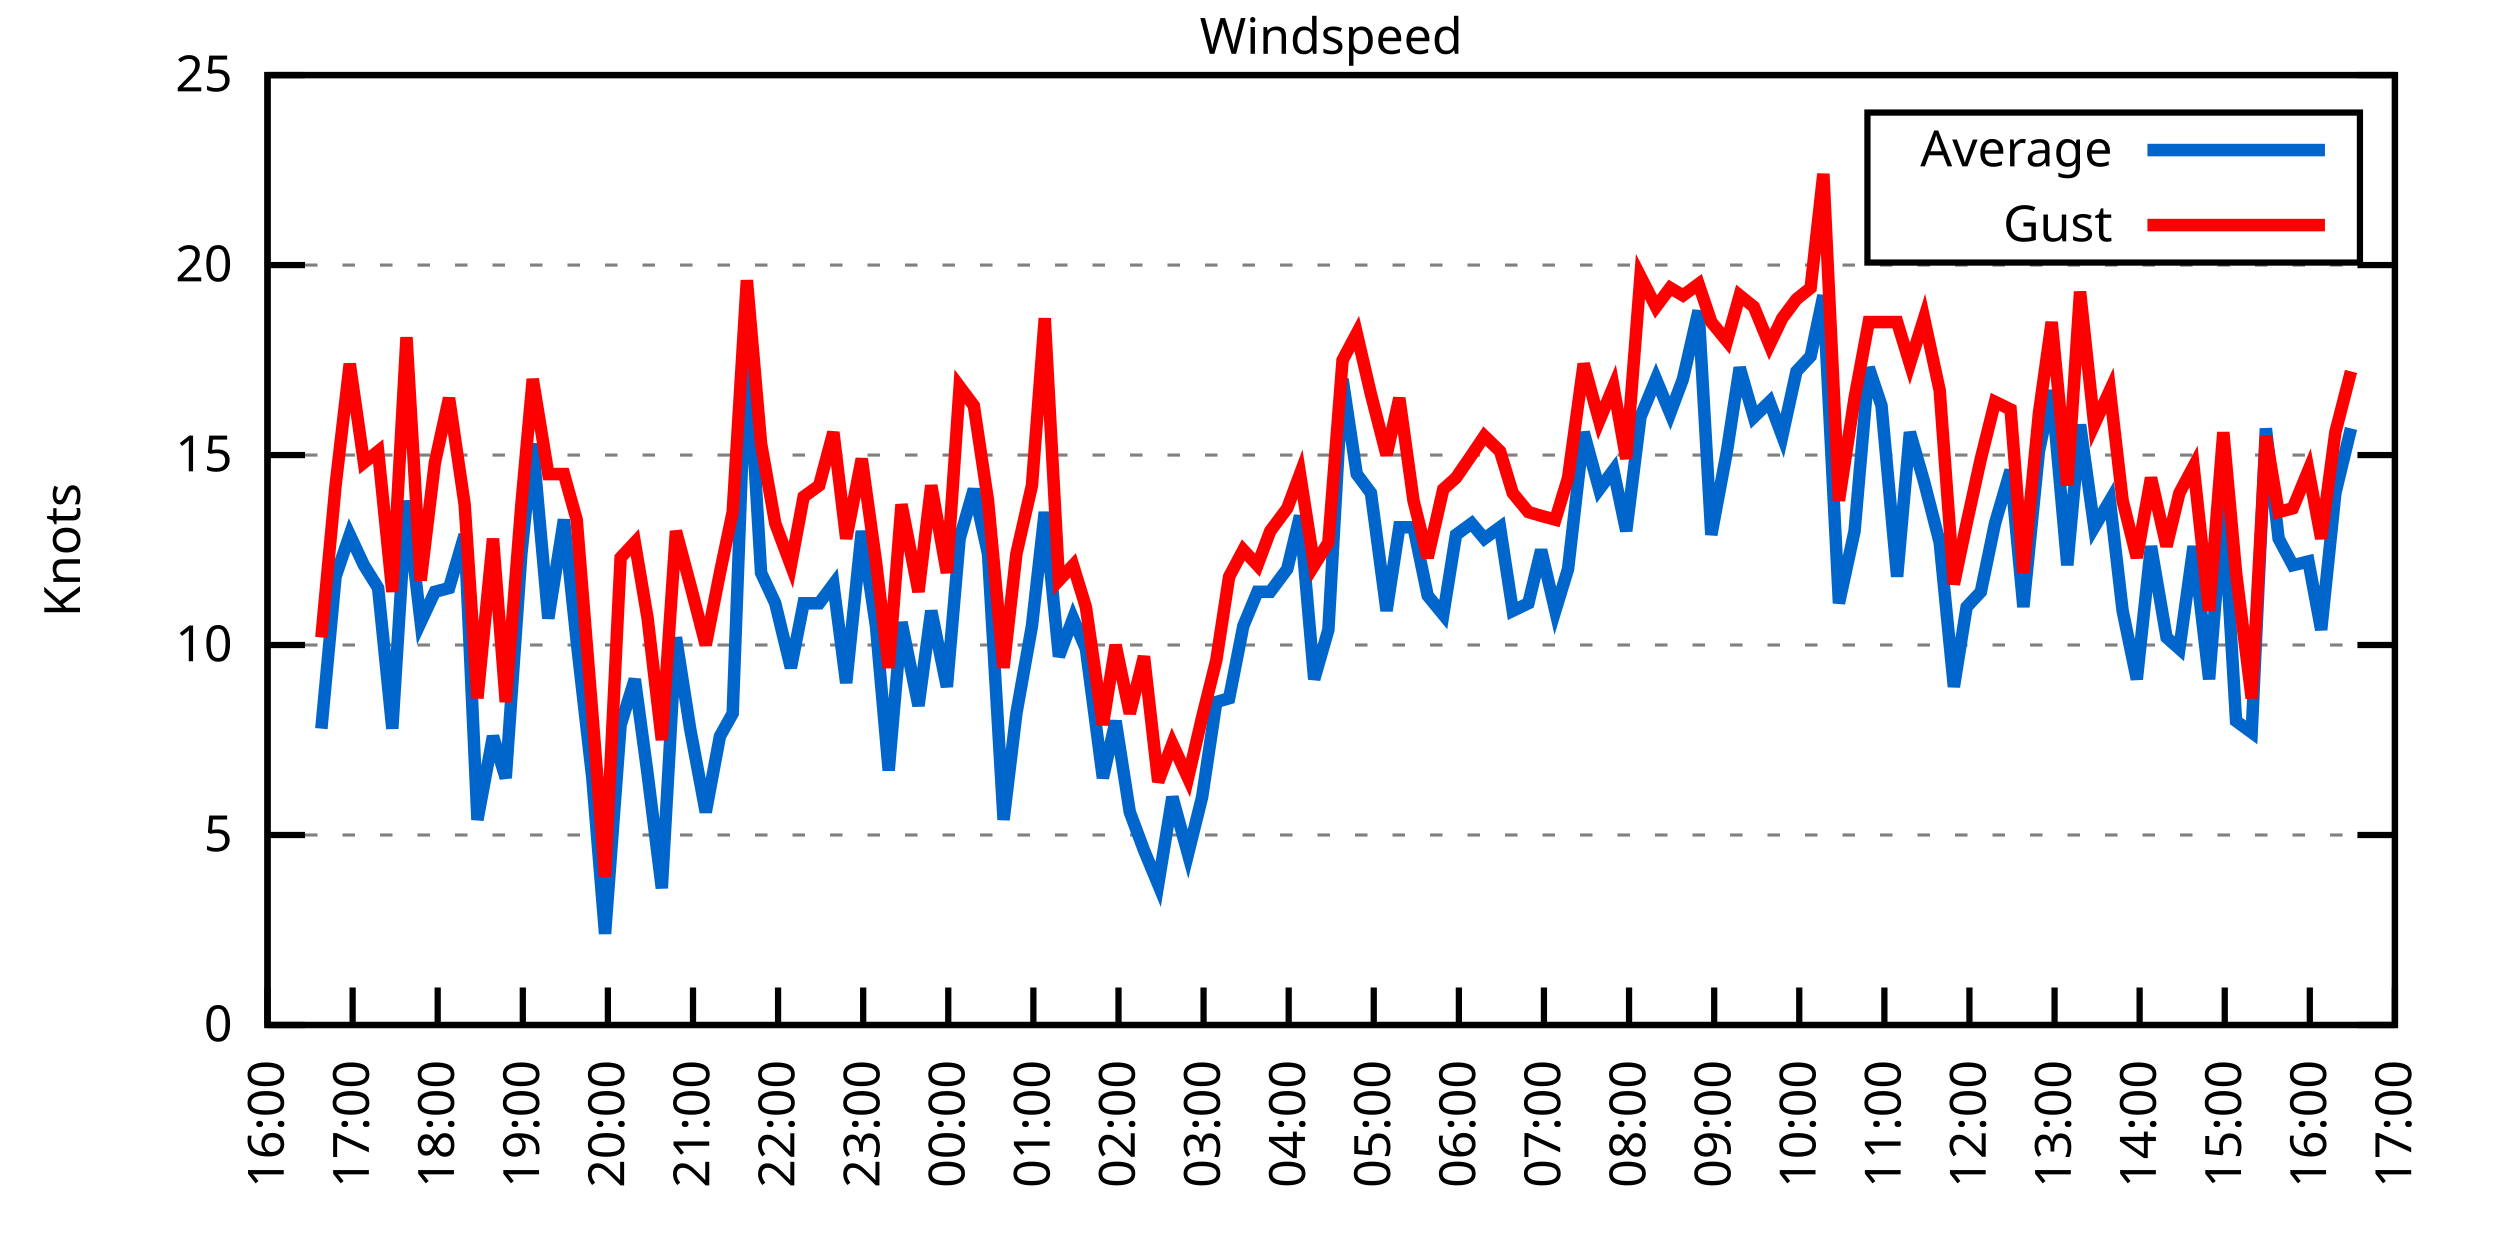
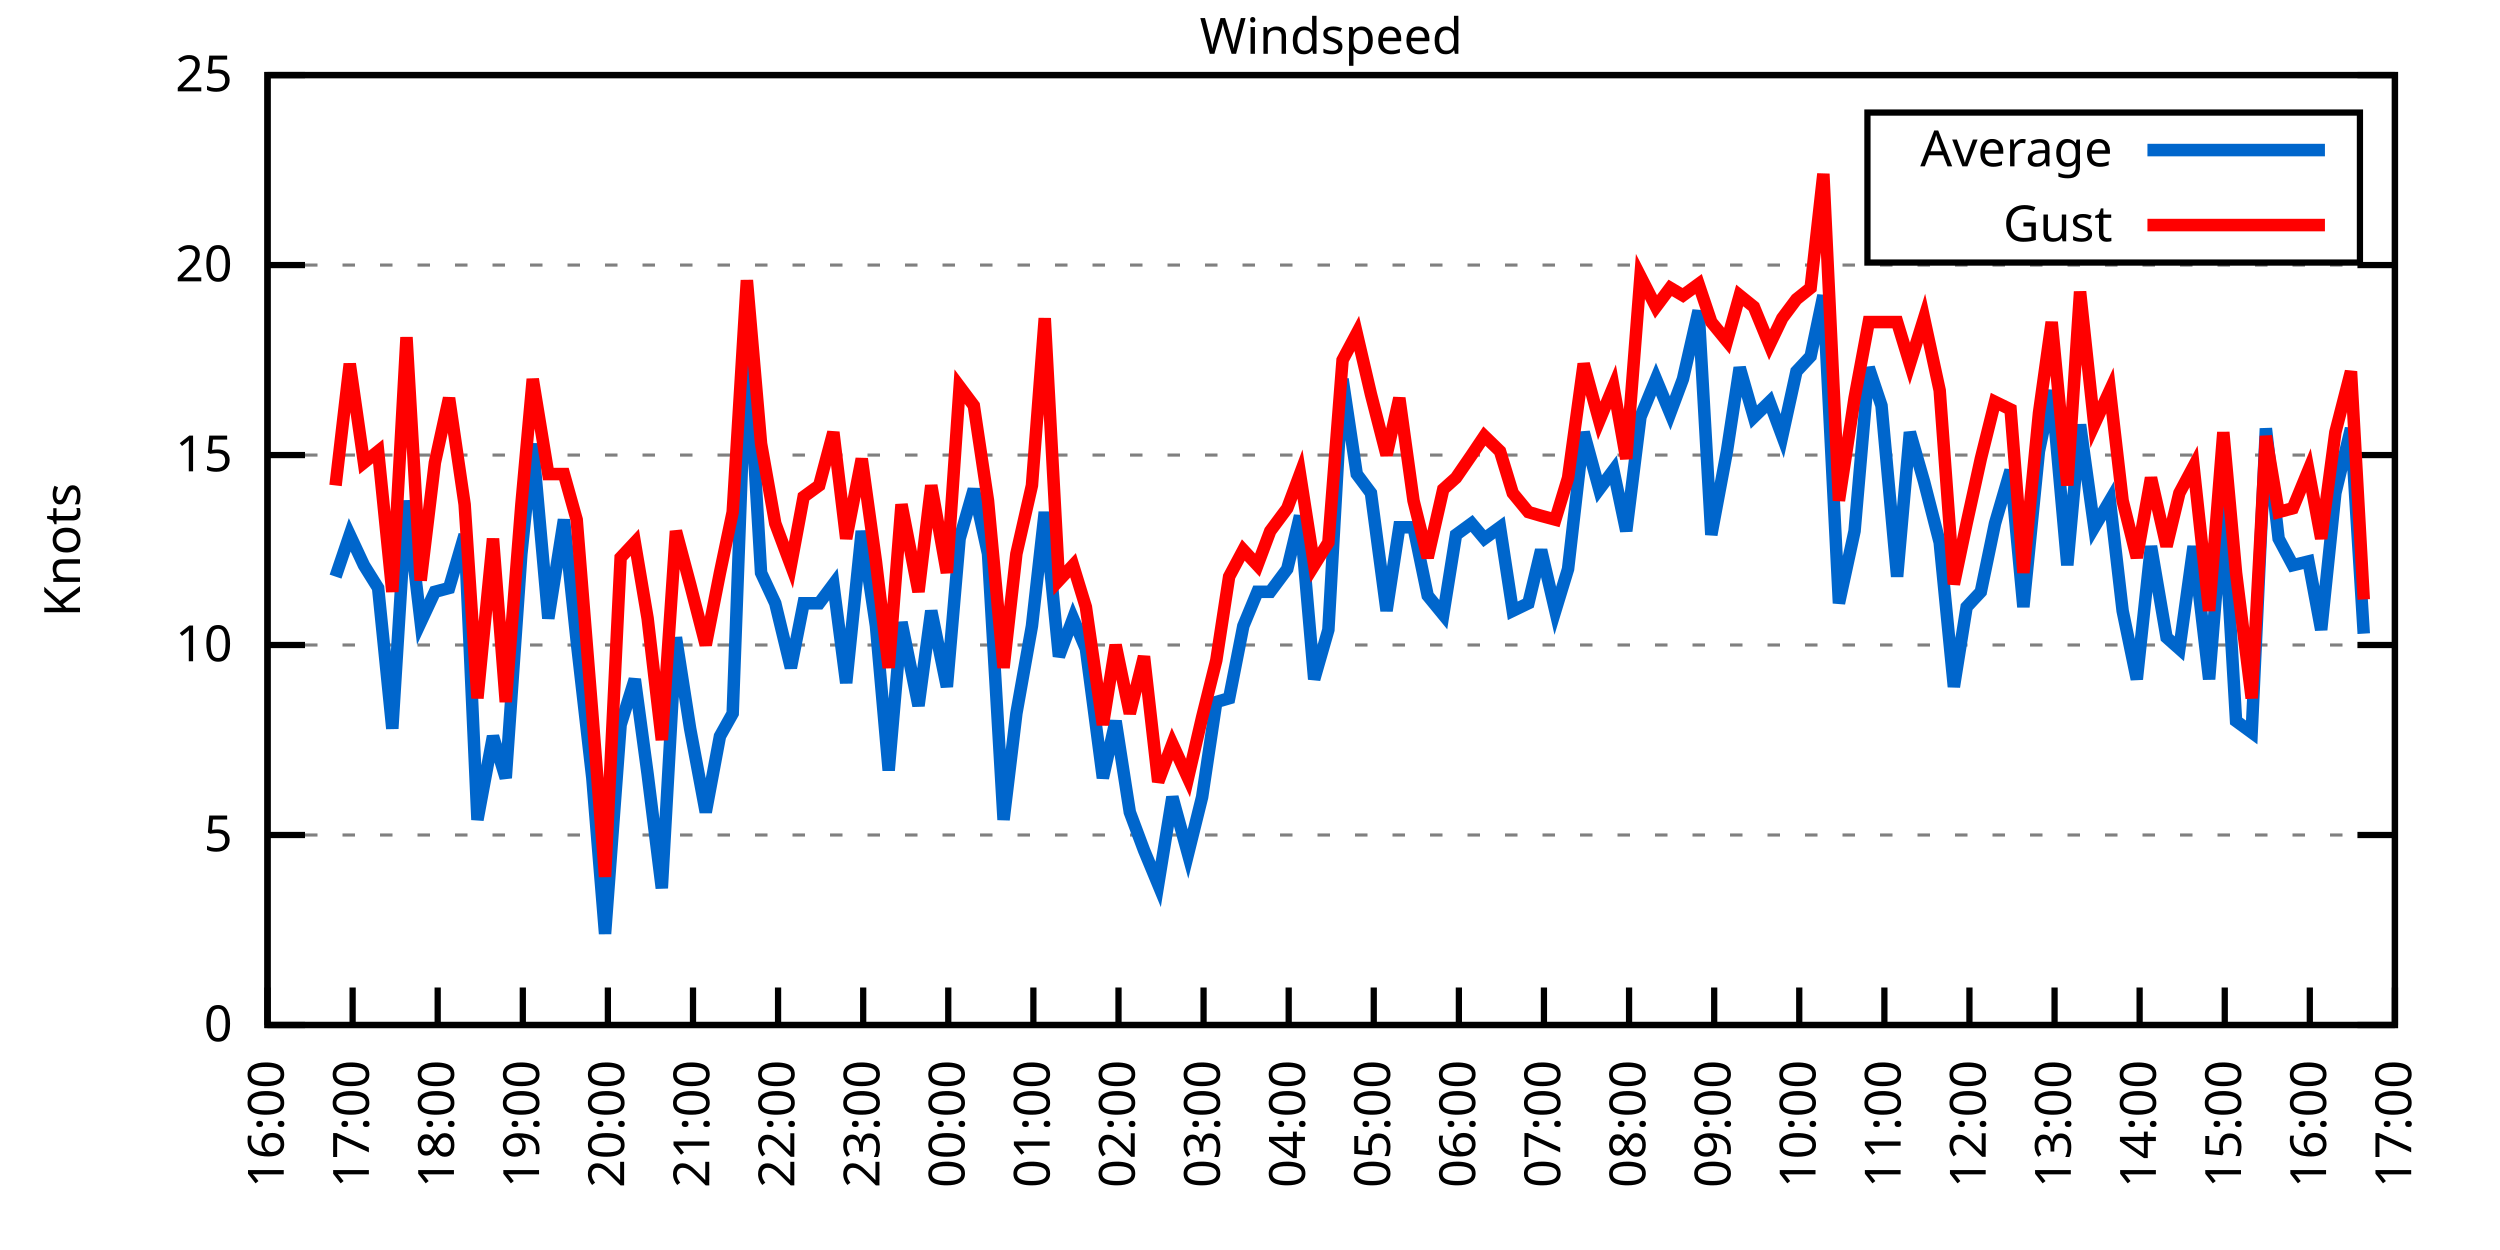
<svg xmlns="http://www.w3.org/2000/svg" xmlns:xlink="http://www.w3.org/1999/xlink" width="400" height="200" viewBox="0 0 400 200">
  <g id="gnuplot_canvas">
    <rect x="0" y="0" width="400" height="200" fill="none" />
    <defs>
      <circle id="gpDot" r="0.5" stroke-width="0.5" stroke="currentColor" />
      <path id="gpPt0" stroke-width="0.333" stroke="currentColor" d="M-1,0 h2 M0,-1 v2" />
      <path id="gpPt1" stroke-width="0.333" stroke="currentColor" d="M-1,-1 L1,1 M1,-1 L-1,1" />
      <path id="gpPt2" stroke-width="0.333" stroke="currentColor" d="M-1,0 L1,0 M0,-1 L0,1 M-1,-1 L1,1 M-1,1 L1,-1" />
      <rect id="gpPt3" stroke-width="0.333" stroke="currentColor" x="-1" y="-1" width="2" height="2" />
      <rect id="gpPt4" stroke-width="0.333" stroke="currentColor" fill="currentColor" x="-1" y="-1" width="2" height="2" />
      <circle id="gpPt5" stroke-width="0.333" stroke="currentColor" cx="0" cy="0" r="1" />
      <use xlink:href="#gpPt5" id="gpPt6" fill="currentColor" stroke="none" />
      <path id="gpPt7" stroke-width="0.333" stroke="currentColor" d="M0,-1.33 L-1.33,0.67 L1.33,0.67 z" />
      <use xlink:href="#gpPt7" id="gpPt8" fill="currentColor" stroke="none" />
      <use xlink:href="#gpPt7" id="gpPt9" stroke="currentColor" transform="rotate(180)" />
      <use xlink:href="#gpPt9" id="gpPt10" fill="currentColor" stroke="none" />
      <use xlink:href="#gpPt3" id="gpPt11" stroke="currentColor" transform="rotate(45)" />
      <use xlink:href="#gpPt11" id="gpPt12" fill="currentColor" stroke="none" />
      <path id="gpPt13" stroke-width="0.333" stroke="currentColor" d="M0,1.330 L1.265,0.411 L0.782,-1.067 L-0.782,-1.076 L-1.265,0.411 z" />
      <use xlink:href="#gpPt13" id="gpPt14" fill="currentColor" stroke="none" />
      <filter id="textbox" filterUnits="objectBoundingBox" x="0" y="0" height="1" width="1">
        <feFlood flood-color="white" flood-opacity="1" result="bgnd" />
        <feComposite in="SourceGraphic" in2="bgnd" operator="atop" />
      </filter>
      <filter id="greybox" filterUnits="objectBoundingBox" x="0" y="0" height="1" width="1">
        <feFlood flood-color="lightgrey" flood-opacity="1" result="grey" />
        <feComposite in="SourceGraphic" in2="grey" operator="atop" />
      </filter>
    </defs>
    <g fill="none" color="white" stroke="currentColor" stroke-width="1.00" stroke-linecap="butt" stroke-linejoin="miter">
</g>
    <g fill="none" color="black" stroke="currentColor" stroke-width="1.00" stroke-linecap="butt" stroke-linejoin="miter">
      <g stroke="none" shape-rendering="crispEdges">
        <polygon fill="rgb(255, 255, 255)" points="42.80,164.00 383.18,164.00 383.18,12.02 42.80,12.02 " />
      </g>
    </g>
    <g fill="none" color="black" stroke="currentColor" stroke-width="1.00" stroke-linecap="butt" stroke-linejoin="miter">
</g>
    <g fill="none" color="black" stroke="black" stroke-width="0.50" stroke-linecap="butt" stroke-linejoin="miter">
</g>
    <g fill="none" color="gray" stroke="currentColor" stroke-width="0.50" stroke-linecap="butt" stroke-linejoin="miter">
      <path stroke="gray" stroke-dasharray="2,4" class="gridline" d="M42.80,164.00 L383.19,164.00  " />
    </g>
    <g fill="none" color="gray" stroke="gray" stroke-width="1.00" stroke-linecap="butt" stroke-linejoin="miter">
</g>
    <g fill="none" color="black" stroke="currentColor" stroke-width="1.00" stroke-linecap="butt" stroke-linejoin="miter">
      <path stroke="black" d="M42.80,164.00 L48.80,164.00 M383.19,164.00 L377.19,164.00  " />
      <g transform="translate(37.20,166.60)" stroke="none" fill="black" font-family="Sans" font-size="8.00" text-anchor="end">
        <text>
          <tspan font-family="Sans"> 0</tspan>
        </text>
      </g>
    </g>
    <g fill="none" color="black" stroke="currentColor" stroke-width="1.00" stroke-linecap="butt" stroke-linejoin="miter">
</g>
    <g fill="none" color="black" stroke="black" stroke-width="0.50" stroke-linecap="butt" stroke-linejoin="miter">
</g>
    <g fill="none" color="gray" stroke="currentColor" stroke-width="0.50" stroke-linecap="butt" stroke-linejoin="miter">
      <path stroke="gray" stroke-dasharray="2,4" class="gridline" d="M42.80,133.60 L383.19,133.60  " />
    </g>
    <g fill="none" color="gray" stroke="gray" stroke-width="1.00" stroke-linecap="butt" stroke-linejoin="miter">
</g>
    <g fill="none" color="black" stroke="currentColor" stroke-width="1.00" stroke-linecap="butt" stroke-linejoin="miter">
      <path stroke="black" d="M42.80,133.60 L48.80,133.60 M383.19,133.60 L377.19,133.60  " />
      <g transform="translate(37.20,136.20)" stroke="none" fill="black" font-family="Sans" font-size="8.00" text-anchor="end">
        <text>
          <tspan font-family="Sans"> 5</tspan>
        </text>
      </g>
    </g>
    <g fill="none" color="black" stroke="currentColor" stroke-width="1.00" stroke-linecap="butt" stroke-linejoin="miter">
</g>
    <g fill="none" color="black" stroke="black" stroke-width="0.50" stroke-linecap="butt" stroke-linejoin="miter">
</g>
    <g fill="none" color="gray" stroke="currentColor" stroke-width="0.50" stroke-linecap="butt" stroke-linejoin="miter">
      <path stroke="gray" stroke-dasharray="2,4" class="gridline" d="M42.80,103.20 L383.19,103.20  " />
    </g>
    <g fill="none" color="gray" stroke="gray" stroke-width="1.00" stroke-linecap="butt" stroke-linejoin="miter">
</g>
    <g fill="none" color="black" stroke="currentColor" stroke-width="1.00" stroke-linecap="butt" stroke-linejoin="miter">
      <path stroke="black" d="M42.80,103.20 L48.80,103.20 M383.19,103.20 L377.19,103.20  " />
      <g transform="translate(37.20,105.80)" stroke="none" fill="black" font-family="Sans" font-size="8.00" text-anchor="end">
        <text>
          <tspan font-family="Sans"> 10</tspan>
        </text>
      </g>
    </g>
    <g fill="none" color="black" stroke="currentColor" stroke-width="1.00" stroke-linecap="butt" stroke-linejoin="miter">
</g>
    <g fill="none" color="black" stroke="black" stroke-width="0.50" stroke-linecap="butt" stroke-linejoin="miter">
</g>
    <g fill="none" color="gray" stroke="currentColor" stroke-width="0.50" stroke-linecap="butt" stroke-linejoin="miter">
      <path stroke="gray" stroke-dasharray="2,4" class="gridline" d="M42.80,72.81 L383.19,72.81  " />
    </g>
    <g fill="none" color="gray" stroke="gray" stroke-width="1.00" stroke-linecap="butt" stroke-linejoin="miter">
</g>
    <g fill="none" color="black" stroke="currentColor" stroke-width="1.00" stroke-linecap="butt" stroke-linejoin="miter">
      <path stroke="black" d="M42.80,72.81 L48.80,72.81 M383.19,72.81 L377.19,72.81  " />
      <g transform="translate(37.20,75.41)" stroke="none" fill="black" font-family="Sans" font-size="8.00" text-anchor="end">
        <text>
          <tspan font-family="Sans"> 15</tspan>
        </text>
      </g>
    </g>
    <g fill="none" color="black" stroke="currentColor" stroke-width="1.00" stroke-linecap="butt" stroke-linejoin="miter">
</g>
    <g fill="none" color="black" stroke="black" stroke-width="0.50" stroke-linecap="butt" stroke-linejoin="miter">
</g>
    <g fill="none" color="gray" stroke="currentColor" stroke-width="0.50" stroke-linecap="butt" stroke-linejoin="miter">
      <path stroke="gray" stroke-dasharray="2,4" class="gridline" d="M42.80,42.41 L383.19,42.41  " />
    </g>
    <g fill="none" color="gray" stroke="gray" stroke-width="1.00" stroke-linecap="butt" stroke-linejoin="miter">
</g>
    <g fill="none" color="black" stroke="currentColor" stroke-width="1.00" stroke-linecap="butt" stroke-linejoin="miter">
      <path stroke="black" d="M42.80,42.41 L48.80,42.41 M383.19,42.41 L377.19,42.41  " />
      <g transform="translate(37.20,45.01)" stroke="none" fill="black" font-family="Sans" font-size="8.00" text-anchor="end">
        <text>
          <tspan font-family="Sans"> 20</tspan>
        </text>
      </g>
    </g>
    <g fill="none" color="black" stroke="currentColor" stroke-width="1.00" stroke-linecap="butt" stroke-linejoin="miter">
</g>
    <g fill="none" color="black" stroke="black" stroke-width="0.50" stroke-linecap="butt" stroke-linejoin="miter">
</g>
    <g fill="none" color="gray" stroke="currentColor" stroke-width="0.50" stroke-linecap="butt" stroke-linejoin="miter">
      <path stroke="gray" stroke-dasharray="2,4" class="gridline" d="M42.80,12.01 L383.19,12.01  " />
    </g>
    <g fill="none" color="gray" stroke="gray" stroke-width="1.00" stroke-linecap="butt" stroke-linejoin="miter">
</g>
    <g fill="none" color="black" stroke="currentColor" stroke-width="1.00" stroke-linecap="butt" stroke-linejoin="miter">
      <path stroke="black" d="M42.80,12.01 L48.80,12.01 M383.19,12.01 L377.19,12.01  " />
      <g transform="translate(37.20,14.61)" stroke="none" fill="black" font-family="Sans" font-size="8.00" text-anchor="end">
        <text>
          <tspan font-family="Sans"> 25</tspan>
        </text>
      </g>
    </g>
    <g fill="none" color="black" stroke="currentColor" stroke-width="1.00" stroke-linecap="butt" stroke-linejoin="miter">
      <path stroke="black" d="M42.80,164.00 L42.80,158.00  " />
      <g transform="translate(45.40,169.60) rotate(270.00)" stroke="none" fill="black" font-family="Sans" font-size="8.00" text-anchor="end">
        <text>
          <tspan font-family="Sans">16:00</tspan>
        </text>
      </g>
    </g>
    <g fill="none" color="black" stroke="currentColor" stroke-width="1.00" stroke-linecap="butt" stroke-linejoin="miter">
      <path stroke="black" d="M56.42,164.00 L56.42,158.00  " />
      <g transform="translate(59.02,169.60) rotate(270.00)" stroke="none" fill="black" font-family="Sans" font-size="8.00" text-anchor="end">
        <text>
          <tspan font-family="Sans">17:00</tspan>
        </text>
      </g>
    </g>
    <g fill="none" color="black" stroke="currentColor" stroke-width="1.00" stroke-linecap="butt" stroke-linejoin="miter">
      <path stroke="black" d="M70.03,164.00 L70.03,158.00  " />
      <g transform="translate(72.63,169.60) rotate(270.00)" stroke="none" fill="black" font-family="Sans" font-size="8.00" text-anchor="end">
        <text>
          <tspan font-family="Sans">18:00</tspan>
        </text>
      </g>
    </g>
    <g fill="none" color="black" stroke="currentColor" stroke-width="1.00" stroke-linecap="butt" stroke-linejoin="miter">
      <path stroke="black" d="M83.65,164.00 L83.65,158.00  " />
      <g transform="translate(86.25,169.60) rotate(270.00)" stroke="none" fill="black" font-family="Sans" font-size="8.00" text-anchor="end">
        <text>
          <tspan font-family="Sans">19:00</tspan>
        </text>
      </g>
    </g>
    <g fill="none" color="black" stroke="currentColor" stroke-width="1.00" stroke-linecap="butt" stroke-linejoin="miter">
      <path stroke="black" d="M97.26,164.00 L97.26,158.00  " />
      <g transform="translate(99.86,169.60) rotate(270.00)" stroke="none" fill="black" font-family="Sans" font-size="8.00" text-anchor="end">
        <text>
          <tspan font-family="Sans">20:00</tspan>
        </text>
      </g>
    </g>
    <g fill="none" color="black" stroke="currentColor" stroke-width="1.00" stroke-linecap="butt" stroke-linejoin="miter">
      <path stroke="black" d="M110.88,164.00 L110.88,158.00  " />
      <g transform="translate(113.48,169.60) rotate(270.00)" stroke="none" fill="black" font-family="Sans" font-size="8.00" text-anchor="end">
        <text>
          <tspan font-family="Sans">21:00</tspan>
        </text>
      </g>
    </g>
    <g fill="none" color="black" stroke="currentColor" stroke-width="1.00" stroke-linecap="butt" stroke-linejoin="miter">
      <path stroke="black" d="M124.49,164.00 L124.49,158.00  " />
      <g transform="translate(127.09,169.60) rotate(270.00)" stroke="none" fill="black" font-family="Sans" font-size="8.00" text-anchor="end">
        <text>
          <tspan font-family="Sans">22:00</tspan>
        </text>
      </g>
    </g>
    <g fill="none" color="black" stroke="currentColor" stroke-width="1.00" stroke-linecap="butt" stroke-linejoin="miter">
      <path stroke="black" d="M138.11,164.00 L138.11,158.00  " />
      <g transform="translate(140.71,169.60) rotate(270.00)" stroke="none" fill="black" font-family="Sans" font-size="8.00" text-anchor="end">
        <text>
          <tspan font-family="Sans">23:00</tspan>
        </text>
      </g>
    </g>
    <g fill="none" color="black" stroke="currentColor" stroke-width="1.00" stroke-linecap="butt" stroke-linejoin="miter">
      <path stroke="black" d="M151.72,164.00 L151.72,158.00  " />
      <g transform="translate(154.32,169.60) rotate(270.00)" stroke="none" fill="black" font-family="Sans" font-size="8.00" text-anchor="end">
        <text>
          <tspan font-family="Sans">00:00</tspan>
        </text>
      </g>
    </g>
    <g fill="none" color="black" stroke="currentColor" stroke-width="1.00" stroke-linecap="butt" stroke-linejoin="miter">
      <path stroke="black" d="M165.34,164.00 L165.34,158.00  " />
      <g transform="translate(167.94,169.60) rotate(270.00)" stroke="none" fill="black" font-family="Sans" font-size="8.00" text-anchor="end">
        <text>
          <tspan font-family="Sans">01:00</tspan>
        </text>
      </g>
    </g>
    <g fill="none" color="black" stroke="currentColor" stroke-width="1.00" stroke-linecap="butt" stroke-linejoin="miter">
      <path stroke="black" d="M178.96,164.00 L178.96,158.00  " />
      <g transform="translate(181.56,169.60) rotate(270.00)" stroke="none" fill="black" font-family="Sans" font-size="8.00" text-anchor="end">
        <text>
          <tspan font-family="Sans">02:00</tspan>
        </text>
      </g>
    </g>
    <g fill="none" color="black" stroke="currentColor" stroke-width="1.00" stroke-linecap="butt" stroke-linejoin="miter">
      <path stroke="black" d="M192.57,164.00 L192.57,158.00  " />
      <g transform="translate(195.17,169.60) rotate(270.00)" stroke="none" fill="black" font-family="Sans" font-size="8.00" text-anchor="end">
        <text>
          <tspan font-family="Sans">03:00</tspan>
        </text>
      </g>
    </g>
    <g fill="none" color="black" stroke="currentColor" stroke-width="1.00" stroke-linecap="butt" stroke-linejoin="miter">
      <path stroke="black" d="M206.19,164.00 L206.19,158.00  " />
      <g transform="translate(208.79,169.60) rotate(270.00)" stroke="none" fill="black" font-family="Sans" font-size="8.00" text-anchor="end">
        <text>
          <tspan font-family="Sans">04:00</tspan>
        </text>
      </g>
    </g>
    <g fill="none" color="black" stroke="currentColor" stroke-width="1.00" stroke-linecap="butt" stroke-linejoin="miter">
      <path stroke="black" d="M219.80,164.00 L219.80,158.00  " />
      <g transform="translate(222.40,169.60) rotate(270.00)" stroke="none" fill="black" font-family="Sans" font-size="8.00" text-anchor="end">
        <text>
          <tspan font-family="Sans">05:00</tspan>
        </text>
      </g>
    </g>
    <g fill="none" color="black" stroke="currentColor" stroke-width="1.00" stroke-linecap="butt" stroke-linejoin="miter">
      <path stroke="black" d="M233.42,164.00 L233.42,158.00  " />
      <g transform="translate(236.02,169.60) rotate(270.00)" stroke="none" fill="black" font-family="Sans" font-size="8.00" text-anchor="end">
        <text>
          <tspan font-family="Sans">06:00</tspan>
        </text>
      </g>
    </g>
    <g fill="none" color="black" stroke="currentColor" stroke-width="1.00" stroke-linecap="butt" stroke-linejoin="miter">
      <path stroke="black" d="M247.03,164.00 L247.03,158.00  " />
      <g transform="translate(249.63,169.60) rotate(270.00)" stroke="none" fill="black" font-family="Sans" font-size="8.00" text-anchor="end">
        <text>
          <tspan font-family="Sans">07:00</tspan>
        </text>
      </g>
    </g>
    <g fill="none" color="black" stroke="currentColor" stroke-width="1.00" stroke-linecap="butt" stroke-linejoin="miter">
      <path stroke="black" d="M260.65,164.00 L260.65,158.00  " />
      <g transform="translate(263.25,169.60) rotate(270.00)" stroke="none" fill="black" font-family="Sans" font-size="8.00" text-anchor="end">
        <text>
          <tspan font-family="Sans">08:00</tspan>
        </text>
      </g>
    </g>
    <g fill="none" color="black" stroke="currentColor" stroke-width="1.00" stroke-linecap="butt" stroke-linejoin="miter">
      <path stroke="black" d="M274.27,164.00 L274.27,158.00  " />
      <g transform="translate(276.87,169.60) rotate(270.00)" stroke="none" fill="black" font-family="Sans" font-size="8.00" text-anchor="end">
        <text>
          <tspan font-family="Sans">09:00</tspan>
        </text>
      </g>
    </g>
    <g fill="none" color="black" stroke="currentColor" stroke-width="1.00" stroke-linecap="butt" stroke-linejoin="miter">
      <path stroke="black" d="M287.88,164.00 L287.88,158.00  " />
      <g transform="translate(290.48,169.60) rotate(270.00)" stroke="none" fill="black" font-family="Sans" font-size="8.00" text-anchor="end">
        <text>
          <tspan font-family="Sans">10:00</tspan>
        </text>
      </g>
    </g>
    <g fill="none" color="black" stroke="currentColor" stroke-width="1.00" stroke-linecap="butt" stroke-linejoin="miter">
      <path stroke="black" d="M301.50,164.00 L301.50,158.00  " />
      <g transform="translate(304.10,169.60) rotate(270.00)" stroke="none" fill="black" font-family="Sans" font-size="8.00" text-anchor="end">
        <text>
          <tspan font-family="Sans">11:00</tspan>
        </text>
      </g>
    </g>
    <g fill="none" color="black" stroke="currentColor" stroke-width="1.00" stroke-linecap="butt" stroke-linejoin="miter">
      <path stroke="black" d="M315.11,164.00 L315.11,158.00  " />
      <g transform="translate(317.71,169.60) rotate(270.00)" stroke="none" fill="black" font-family="Sans" font-size="8.00" text-anchor="end">
        <text>
          <tspan font-family="Sans">12:00</tspan>
        </text>
      </g>
    </g>
    <g fill="none" color="black" stroke="currentColor" stroke-width="1.00" stroke-linecap="butt" stroke-linejoin="miter">
      <path stroke="black" d="M328.73,164.00 L328.73,158.00  " />
      <g transform="translate(331.33,169.60) rotate(270.00)" stroke="none" fill="black" font-family="Sans" font-size="8.00" text-anchor="end">
        <text>
          <tspan font-family="Sans">13:00</tspan>
        </text>
      </g>
    </g>
    <g fill="none" color="black" stroke="currentColor" stroke-width="1.00" stroke-linecap="butt" stroke-linejoin="miter">
      <path stroke="black" d="M342.34,164.00 L342.34,158.00  " />
      <g transform="translate(344.94,169.60) rotate(270.00)" stroke="none" fill="black" font-family="Sans" font-size="8.00" text-anchor="end">
        <text>
          <tspan font-family="Sans">14:00</tspan>
        </text>
      </g>
    </g>
    <g fill="none" color="black" stroke="currentColor" stroke-width="1.00" stroke-linecap="butt" stroke-linejoin="miter">
      <path stroke="black" d="M355.96,164.00 L355.96,158.00  " />
      <g transform="translate(358.56,169.60) rotate(270.00)" stroke="none" fill="black" font-family="Sans" font-size="8.00" text-anchor="end">
        <text>
          <tspan font-family="Sans">15:00</tspan>
        </text>
      </g>
    </g>
    <g fill="none" color="black" stroke="currentColor" stroke-width="1.00" stroke-linecap="butt" stroke-linejoin="miter">
      <path stroke="black" d="M369.57,164.00 L369.57,158.00  " />
      <g transform="translate(372.17,169.60) rotate(270.00)" stroke="none" fill="black" font-family="Sans" font-size="8.00" text-anchor="end">
        <text>
          <tspan font-family="Sans">16:00</tspan>
        </text>
      </g>
    </g>
    <g fill="none" color="black" stroke="currentColor" stroke-width="1.00" stroke-linecap="butt" stroke-linejoin="miter">
      <path stroke="black" d="M383.19,164.00 L383.19,158.00  " />
      <g transform="translate(385.79,169.60) rotate(270.00)" stroke="none" fill="black" font-family="Sans" font-size="8.00" text-anchor="end">
        <text>
          <tspan font-family="Sans">17:00</tspan>
        </text>
      </g>
    </g>
    <g fill="none" color="black" stroke="currentColor" stroke-width="1.00" stroke-linecap="butt" stroke-linejoin="miter">
</g>
    <g fill="none" color="black" stroke="currentColor" stroke-width="1.00" stroke-linecap="butt" stroke-linejoin="miter">
      <path stroke="black" d="M42.80,12.01 L42.80,164.00 L383.19,164.00 L383.19,12.01 L42.80,12.01 Z  " />
    </g>
    <g fill="none" color="black" stroke="currentColor" stroke-width="1.00" stroke-linecap="butt" stroke-linejoin="miter">
</g>
    <g fill="none" color="black" stroke="currentColor" stroke-width="1.00" stroke-linecap="butt" stroke-linejoin="miter">
      <path stroke="black" d="M298.79,42.01 L298.79,18.01 L377.59,18.01 L377.59,42.01 L298.79,42.01 Z  " />
    </g>
    <g id="Windspeed_plot_1">
      <g fill="none" color="white" stroke="black" stroke-width="2.00" stroke-linecap="butt" stroke-linejoin="miter">
</g>
      <g fill="none" color="black" stroke="currentColor" stroke-width="2.00" stroke-linecap="butt" stroke-linejoin="miter">
        <g transform="translate(337.99,26.61)" stroke="none" fill="black" font-family="Sans" font-size="8.00" text-anchor="end">
          <text>
            <tspan font-family="Sans">Average</tspan>
          </text>
        </g>
      </g>
      <g fill="none" color="black" stroke="currentColor" stroke-width="2.00" stroke-linecap="butt" stroke-linejoin="miter">
-         <path stroke="rgb(  0, 102, 204)" d="M343.59,24.01 L371.99,24.01 M51.42,116.58 L53.69,92.26 L55.96,85.57 L58.23,90.44 L60.50,94.08 L62.77,116.58   L65.04,80.10 L67.31,99.56 L69.58,94.69 L71.85,94.08 L74.34,85.57 L76.39,131.17 L78.88,117.80 L80.92,124.48   L83.42,88.61 L85.24,70.98 L87.73,98.95 L90.23,83.14 L92.27,102.60 L94.77,124.48 L96.81,149.41 L99.30,115.97   L101.57,108.68 L103.62,123.87 L105.89,142.11 L108.15,101.99 L110.42,116.58 L112.92,129.95 L115.19,117.80 L117.23,114.15   L119.50,53.35 L121.77,91.65 L124.04,96.52 L126.54,106.85 L128.58,96.52 L131.07,96.52 L133.34,93.48 L135.39,109.28   L137.88,84.97 L140.15,100.16 L142.19,123.27 L144.24,99.56 L146.96,112.93 L149.00,97.73 L151.50,109.89 L153.54,86.18   L155.81,78.28 L158.08,88.61 L160.57,131.17 L162.62,114.15 L165.11,100.16 L167.16,81.93 L169.43,105.03 L171.69,98.95   L173.74,103.81 L176.46,124.48 L178.50,115.36 L180.77,129.95 L183.04,136.03 L185.31,141.51 L187.58,127.52 L190.08,136.64   L192.34,127.52 L194.61,112.32 L196.66,111.72 L198.93,100.16 L201.19,94.69 L203.24,94.69 L205.96,91.04 L208.00,82.53   L210.27,108.68 L212.54,100.77 L214.81,60.65 L217.08,75.85 L219.35,78.89 L221.85,97.73 L223.89,84.36 L226.16,84.36   L228.43,95.30 L230.92,98.34 L232.96,85.57 L235.46,83.75 L237.50,86.18 L240.00,84.36 L242.04,97.73 L244.54,96.52   L246.58,88.00 L248.85,97.73 L250.89,91.04 L253.39,69.16 L255.88,78.28 L258.15,75.24 L260.20,84.97 L262.47,66.73   L264.96,60.65 L267.23,66.12 L269.27,60.65 L271.77,49.70 L273.81,85.57 L276.31,72.20 L278.35,58.82 L280.62,66.73   L283.12,64.29 L285.16,69.77 L287.43,59.43 L289.70,57.00 L291.74,47.27 L294.23,96.52 L296.73,84.97 L299.00,58.82   L301.04,64.90 L303.54,92.26 L305.58,69.16 L307.85,77.06 L310.35,86.79 L312.62,109.89 L314.66,97.12 L316.93,94.69   L319.20,83.75 L321.69,75.24 L323.74,97.12 L326.23,72.20 L328.27,62.47 L330.77,90.44 L332.81,67.94 L335.08,84.36   L337.58,80.10 L339.62,97.73 L341.89,108.68 L344.16,87.40 L346.65,101.99 L348.70,103.81 L350.97,87.40 L353.46,108.68   L355.73,80.71 L357.77,115.36 L360.27,117.19 L362.54,68.55 L364.58,86.18 L366.85,90.44 L369.35,89.83 L371.39,100.77   L373.66,78.89 L376.16,68.55  " />
+         <path stroke="rgb(  0, 102, 204)" d="M343.59,24.01 L371.99,24.01 M53.69,92.26 L55.96,85.57 L58.23,90.44 L60.50,94.08 L62.77,116.58 L65.04,80.10   L67.31,99.56 L69.58,94.69 L71.85,94.08 L74.34,85.57 L76.39,131.17 L78.88,117.80 L80.92,124.48 L83.42,88.61   L85.24,70.98 L87.73,98.95 L90.23,83.14 L92.27,102.60 L94.77,124.48 L96.81,149.41 L99.30,115.97 L101.57,108.68   L103.62,123.87 L105.89,142.11 L108.15,101.99 L110.42,116.58 L112.92,129.95 L115.19,117.80 L117.23,114.15 L119.50,53.35   L121.77,91.65 L124.04,96.52 L126.54,106.85 L128.58,96.52 L131.07,96.52 L133.34,93.48 L135.39,109.28 L137.88,84.97   L140.15,100.16 L142.19,123.27 L144.24,99.56 L146.96,112.93 L149.00,97.73 L151.50,109.89 L153.54,86.18 L155.81,78.28   L158.08,88.61 L160.57,131.17 L162.62,114.15 L165.11,100.16 L167.16,81.93 L169.43,105.03 L171.69,98.95 L173.74,103.81   L176.46,124.48 L178.50,115.36 L180.77,129.95 L183.04,136.03 L185.31,141.51 L187.58,127.52 L190.08,136.64 L192.34,127.52   L194.61,112.32 L196.66,111.72 L198.93,100.16 L201.19,94.69 L203.24,94.69 L205.96,91.04 L208.00,82.53 L210.27,108.68   L212.54,100.77 L214.81,60.65 L217.08,75.85 L219.35,78.89 L221.85,97.73 L223.89,84.36 L226.16,84.36 L228.43,95.30   L230.92,98.34 L232.96,85.57 L235.46,83.75 L237.50,86.18 L240.00,84.36 L242.04,97.73 L244.54,96.52 L246.58,88.00   L248.85,97.73 L250.89,91.04 L253.39,69.16 L255.88,78.28 L258.15,75.24 L260.20,84.97 L262.47,66.73 L264.96,60.65   L267.23,66.12 L269.27,60.65 L271.77,49.70 L273.81,85.57 L276.31,72.20 L278.35,58.82 L280.62,66.73 L283.12,64.29   L285.16,69.77 L287.43,59.43 L289.70,57.00 L291.74,47.27 L294.23,96.52 L296.73,84.97 L299.00,58.82 L301.04,64.90   L303.54,92.26 L305.58,69.16 L307.85,77.06 L310.35,86.79 L312.62,109.89 L314.66,97.12 L316.93,94.69 L319.20,83.75   L321.69,75.24 L323.74,97.12 L326.23,72.20 L328.27,62.47 L330.77,90.44 L332.81,67.94 L335.08,84.36 L337.58,80.10   L339.62,97.73 L341.89,108.68 L344.16,87.40 L346.65,101.99 L348.70,103.81 L350.97,87.40 L353.46,108.68 L355.73,80.71   L357.77,115.36 L360.27,117.19 L362.54,68.55 L364.58,86.18 L366.85,90.44 L369.35,89.83 L371.39,100.77 L373.66,78.89   L376.16,68.55 L378.20,101.38  " />
      </g>
    </g>
    <g id="Windspeed_plot_2">
      <g fill="none" color="black" stroke="currentColor" stroke-width="2.00" stroke-linecap="butt" stroke-linejoin="miter">
        <g transform="translate(337.99,38.61)" stroke="none" fill="black" font-family="Sans" font-size="8.00" text-anchor="end">
          <text>
            <tspan font-family="Sans">Gust</tspan>
          </text>
        </g>
      </g>
      <g fill="none" color="black" stroke="currentColor" stroke-width="2.00" stroke-linecap="butt" stroke-linejoin="miter">
-         <path stroke="rgb(255,   0,   0)" d="M343.59,36.01 L371.99,36.01 M51.42,101.99 L53.69,77.67 L55.96,58.21 L58.23,74.02 L60.50,72.20 L62.77,94.69   L65.04,53.96 L67.31,92.87 L69.58,74.02 L71.85,63.69 L74.34,80.71 L76.39,111.72 L78.88,86.18 L80.92,112.32   L83.42,80.71 L85.24,60.65 L87.73,75.85 L90.23,75.85 L92.27,83.14 L94.77,114.15 L96.81,140.29 L99.30,89.22   L101.57,86.79 L103.62,98.95 L105.89,118.40 L108.15,84.97 L110.42,93.48 L112.92,103.20 L115.19,91.65 L117.23,81.93   L119.50,44.84 L121.77,70.98 L124.04,83.75 L126.54,90.44 L128.58,79.49 L131.07,77.67 L133.34,69.16 L135.39,86.18   L137.88,73.41 L140.15,89.83 L142.19,106.85 L144.24,80.71 L146.96,94.69 L149.00,77.67 L151.50,91.65 L153.54,61.86   L155.81,64.90 L158.08,80.10 L160.57,106.85 L162.62,88.61 L165.11,77.67 L167.16,50.92 L169.43,92.87 L171.69,90.44   L173.74,97.12 L176.46,115.97 L178.50,103.20 L180.77,114.15 L183.04,105.03 L185.31,125.09 L187.58,119.01 L190.08,124.48   L192.34,114.76 L194.61,105.64 L196.66,92.26 L198.93,88.00 L201.19,90.44 L203.24,84.97 L205.96,81.32 L208.00,75.85   L210.27,90.44 L212.54,86.79 L214.81,57.61 L217.08,53.35 L219.35,63.08 L221.85,72.81 L223.89,63.69 L226.16,80.10   L228.43,89.22 L230.92,78.28 L232.96,76.45 L235.46,72.81 L237.50,69.77 L240.00,72.20 L242.04,78.89 L244.54,81.93   L246.58,82.53 L248.85,83.14 L250.89,76.45 L253.39,58.21 L255.88,67.33 L258.15,61.86 L260.20,73.41 L262.47,44.23   L264.96,49.10 L267.23,46.06 L269.27,47.27 L271.77,45.45 L273.81,51.53 L276.31,54.57 L278.35,47.27 L280.62,49.10   L283.12,55.18 L285.16,50.92 L287.43,47.88 L289.70,46.06 L291.74,27.82 L294.23,80.10 L296.73,63.69 L299.00,51.53   L301.04,51.53 L303.54,51.53 L305.58,58.21 L307.85,50.92 L310.35,62.47 L312.62,93.48 L314.66,83.75 L316.93,73.41   L319.20,64.29 L321.69,65.51 L323.74,91.65 L326.23,66.12 L328.27,51.53 L330.77,77.67 L332.81,46.66 L335.08,67.94   L337.58,62.47 L339.62,80.10 L341.89,89.22 L344.16,76.45 L346.65,87.40 L348.70,78.89 L350.97,74.63 L353.46,97.73   L355.73,69.16 L357.77,91.65 L360.27,111.72 L362.54,69.77 L364.58,81.93 L366.85,81.32 L369.35,75.24 L371.39,86.18   L373.66,69.16 L376.16,59.43  " />
+         <path stroke="rgb(255,   0,   0)" d="M343.59,36.01 L371.99,36.01 M53.69,77.67 L55.96,58.21 L58.23,74.02 L60.50,72.20 L62.77,94.69 L65.04,53.96   L67.31,92.87 L69.58,74.02 L71.85,63.69 L74.34,80.71 L76.39,111.72 L78.88,86.18 L80.92,112.32 L83.42,80.71   L85.24,60.65 L87.73,75.85 L90.23,75.85 L92.27,83.14 L94.77,114.15 L96.81,140.29 L99.30,89.22 L101.57,86.79   L103.62,98.95 L105.89,118.40 L108.15,84.97 L110.42,93.48 L112.92,103.20 L115.19,91.65 L117.23,81.93 L119.50,44.84   L121.77,70.98 L124.04,83.75 L126.54,90.44 L128.58,79.49 L131.07,77.67 L133.34,69.16 L135.39,86.18 L137.88,73.41   L140.15,89.83 L142.19,106.85 L144.24,80.71 L146.96,94.69 L149.00,77.67 L151.50,91.65 L153.54,61.86 L155.81,64.90   L158.08,80.10 L160.57,106.85 L162.62,88.61 L165.11,77.67 L167.16,50.92 L169.43,92.87 L171.69,90.44 L173.74,97.12   L176.46,115.97 L178.50,103.20 L180.77,114.15 L183.04,105.03 L185.31,125.09 L187.58,119.01 L190.08,124.48 L192.34,114.76   L194.61,105.64 L196.66,92.26 L198.93,88.00 L201.19,90.44 L203.24,84.97 L205.96,81.32 L208.00,75.85 L210.27,90.44   L212.54,86.79 L214.81,57.61 L217.08,53.35 L219.35,63.08 L221.85,72.81 L223.89,63.69 L226.16,80.10 L228.43,89.22   L230.92,78.28 L232.96,76.45 L235.46,72.81 L237.50,69.77 L240.00,72.20 L242.04,78.89 L244.54,81.93 L246.58,82.53   L248.85,83.14 L250.89,76.45 L253.39,58.21 L255.88,67.33 L258.15,61.86 L260.20,73.41 L262.47,44.23 L264.96,49.10   L267.23,46.06 L269.27,47.27 L271.77,45.45 L273.81,51.53 L276.31,54.57 L278.35,47.27 L280.62,49.10 L283.12,55.18   L285.16,50.92 L287.43,47.88 L289.70,46.06 L291.74,27.82 L294.23,80.10 L296.73,63.69 L299.00,51.53 L301.04,51.53   L303.54,51.53 L305.58,58.21 L307.85,50.92 L310.35,62.47 L312.62,93.48 L314.66,83.75 L316.93,73.41 L319.20,64.29   L321.69,65.51 L323.74,91.65 L326.23,66.12 L328.27,51.53 L330.77,77.67 L332.81,46.66 L335.08,67.94 L337.58,62.47   L339.62,80.10 L341.89,89.22 L344.16,76.45 L346.65,87.40 L348.70,78.89 L350.97,74.63 L353.46,97.73 L355.73,69.16   L357.77,91.65 L360.27,111.72 L362.54,69.77 L364.58,81.93 L366.85,81.32 L369.35,75.24 L371.39,86.18 L373.66,69.16   L376.16,59.43 L378.20,95.91  " />
      </g>
    </g>
    <g fill="none" color="black" stroke="currentColor" stroke-width="2.00" stroke-linecap="butt" stroke-linejoin="miter">
</g>
    <g fill="none" color="black" stroke="black" stroke-width="1.00" stroke-linecap="butt" stroke-linejoin="miter">
</g>
    <g fill="none" color="black" stroke="currentColor" stroke-width="1.00" stroke-linecap="butt" stroke-linejoin="miter">
      <path stroke="black" d="M42.80,12.01 L42.80,164.00 L383.19,164.00 L383.19,12.01 L42.80,12.01 Z  " />
      <g transform="translate(12.80,88.01) rotate(270.00)" stroke="none" fill="black" font-family="Sans" font-size="8.00" text-anchor="middle">
        <text>
          <tspan font-family="Sans">Knots</tspan>
        </text>
      </g>
    </g>
    <g fill="none" color="black" stroke="currentColor" stroke-width="1.00" stroke-linecap="butt" stroke-linejoin="miter">
</g>
    <g fill="none" color="black" stroke="currentColor" stroke-width="1.00" stroke-linecap="butt" stroke-linejoin="miter">
      <g transform="translate(212.99,8.61)" stroke="none" fill="black" font-family="Sans" font-size="8.00" text-anchor="middle">
        <text>
          <tspan font-family="Sans">Windspeed</tspan>
        </text>
      </g>
    </g>
    <g fill="none" color="black" stroke="currentColor" stroke-width="1.00" stroke-linecap="butt" stroke-linejoin="miter">
</g>
  </g>
</svg>
